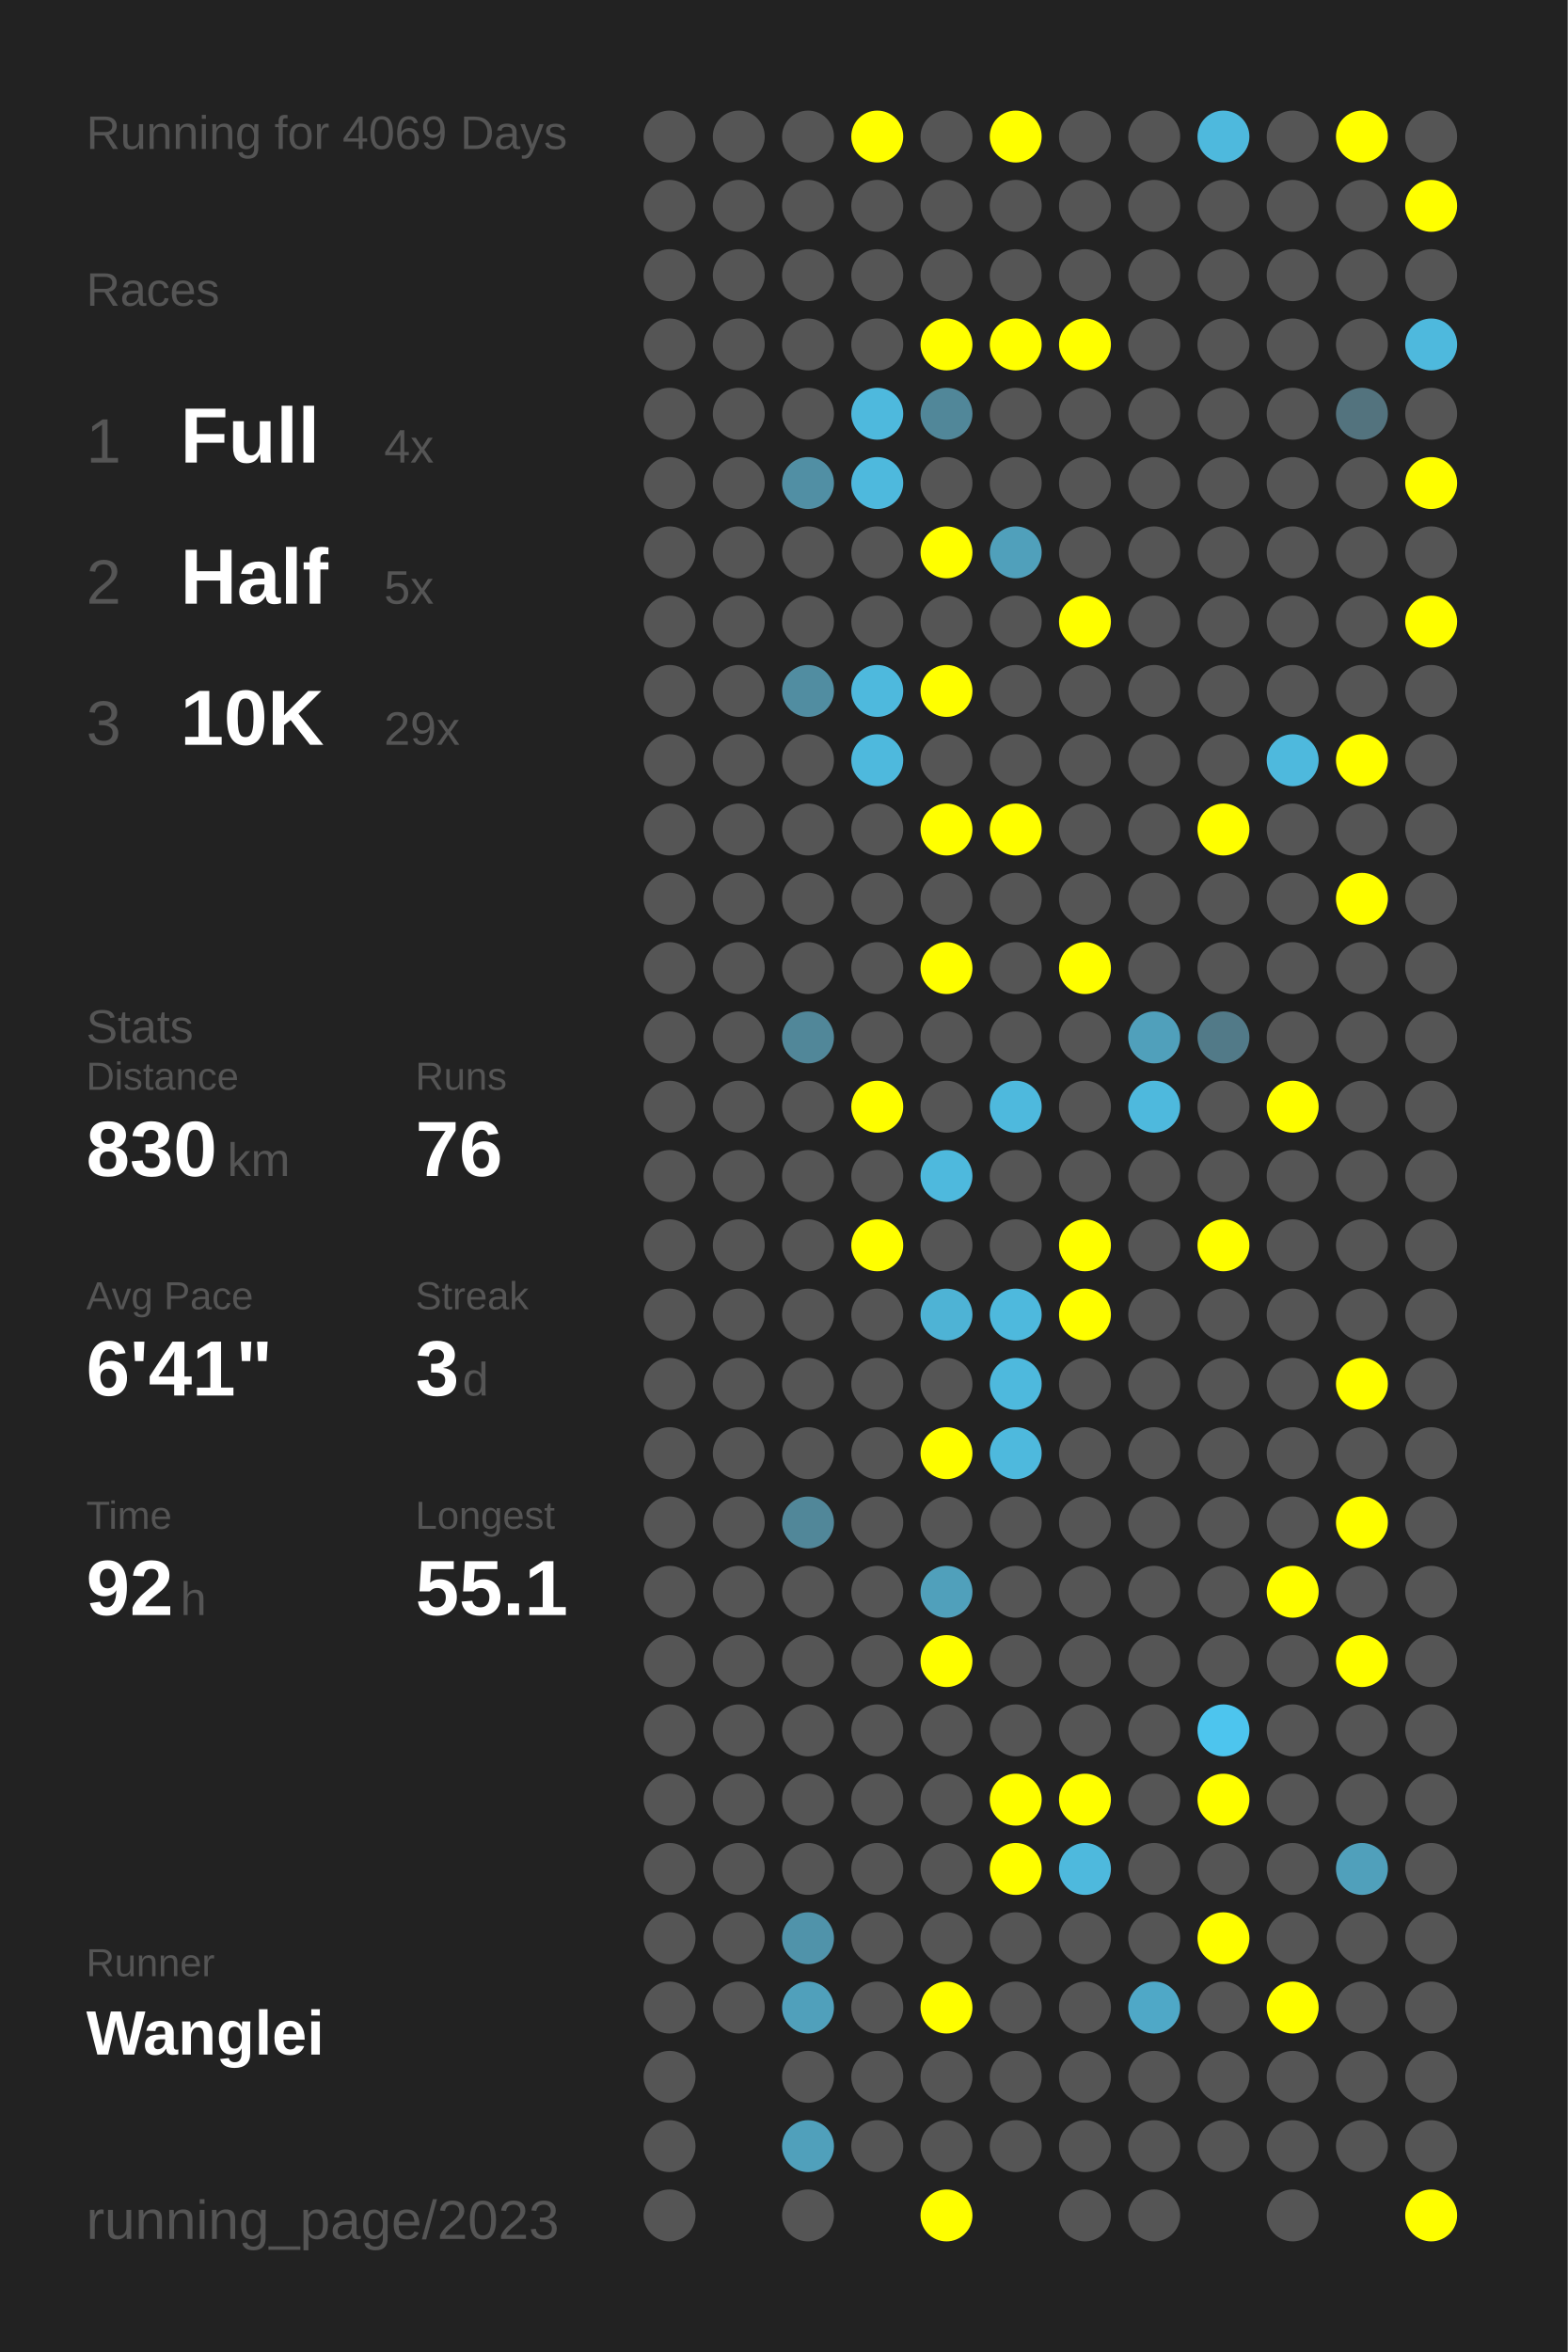
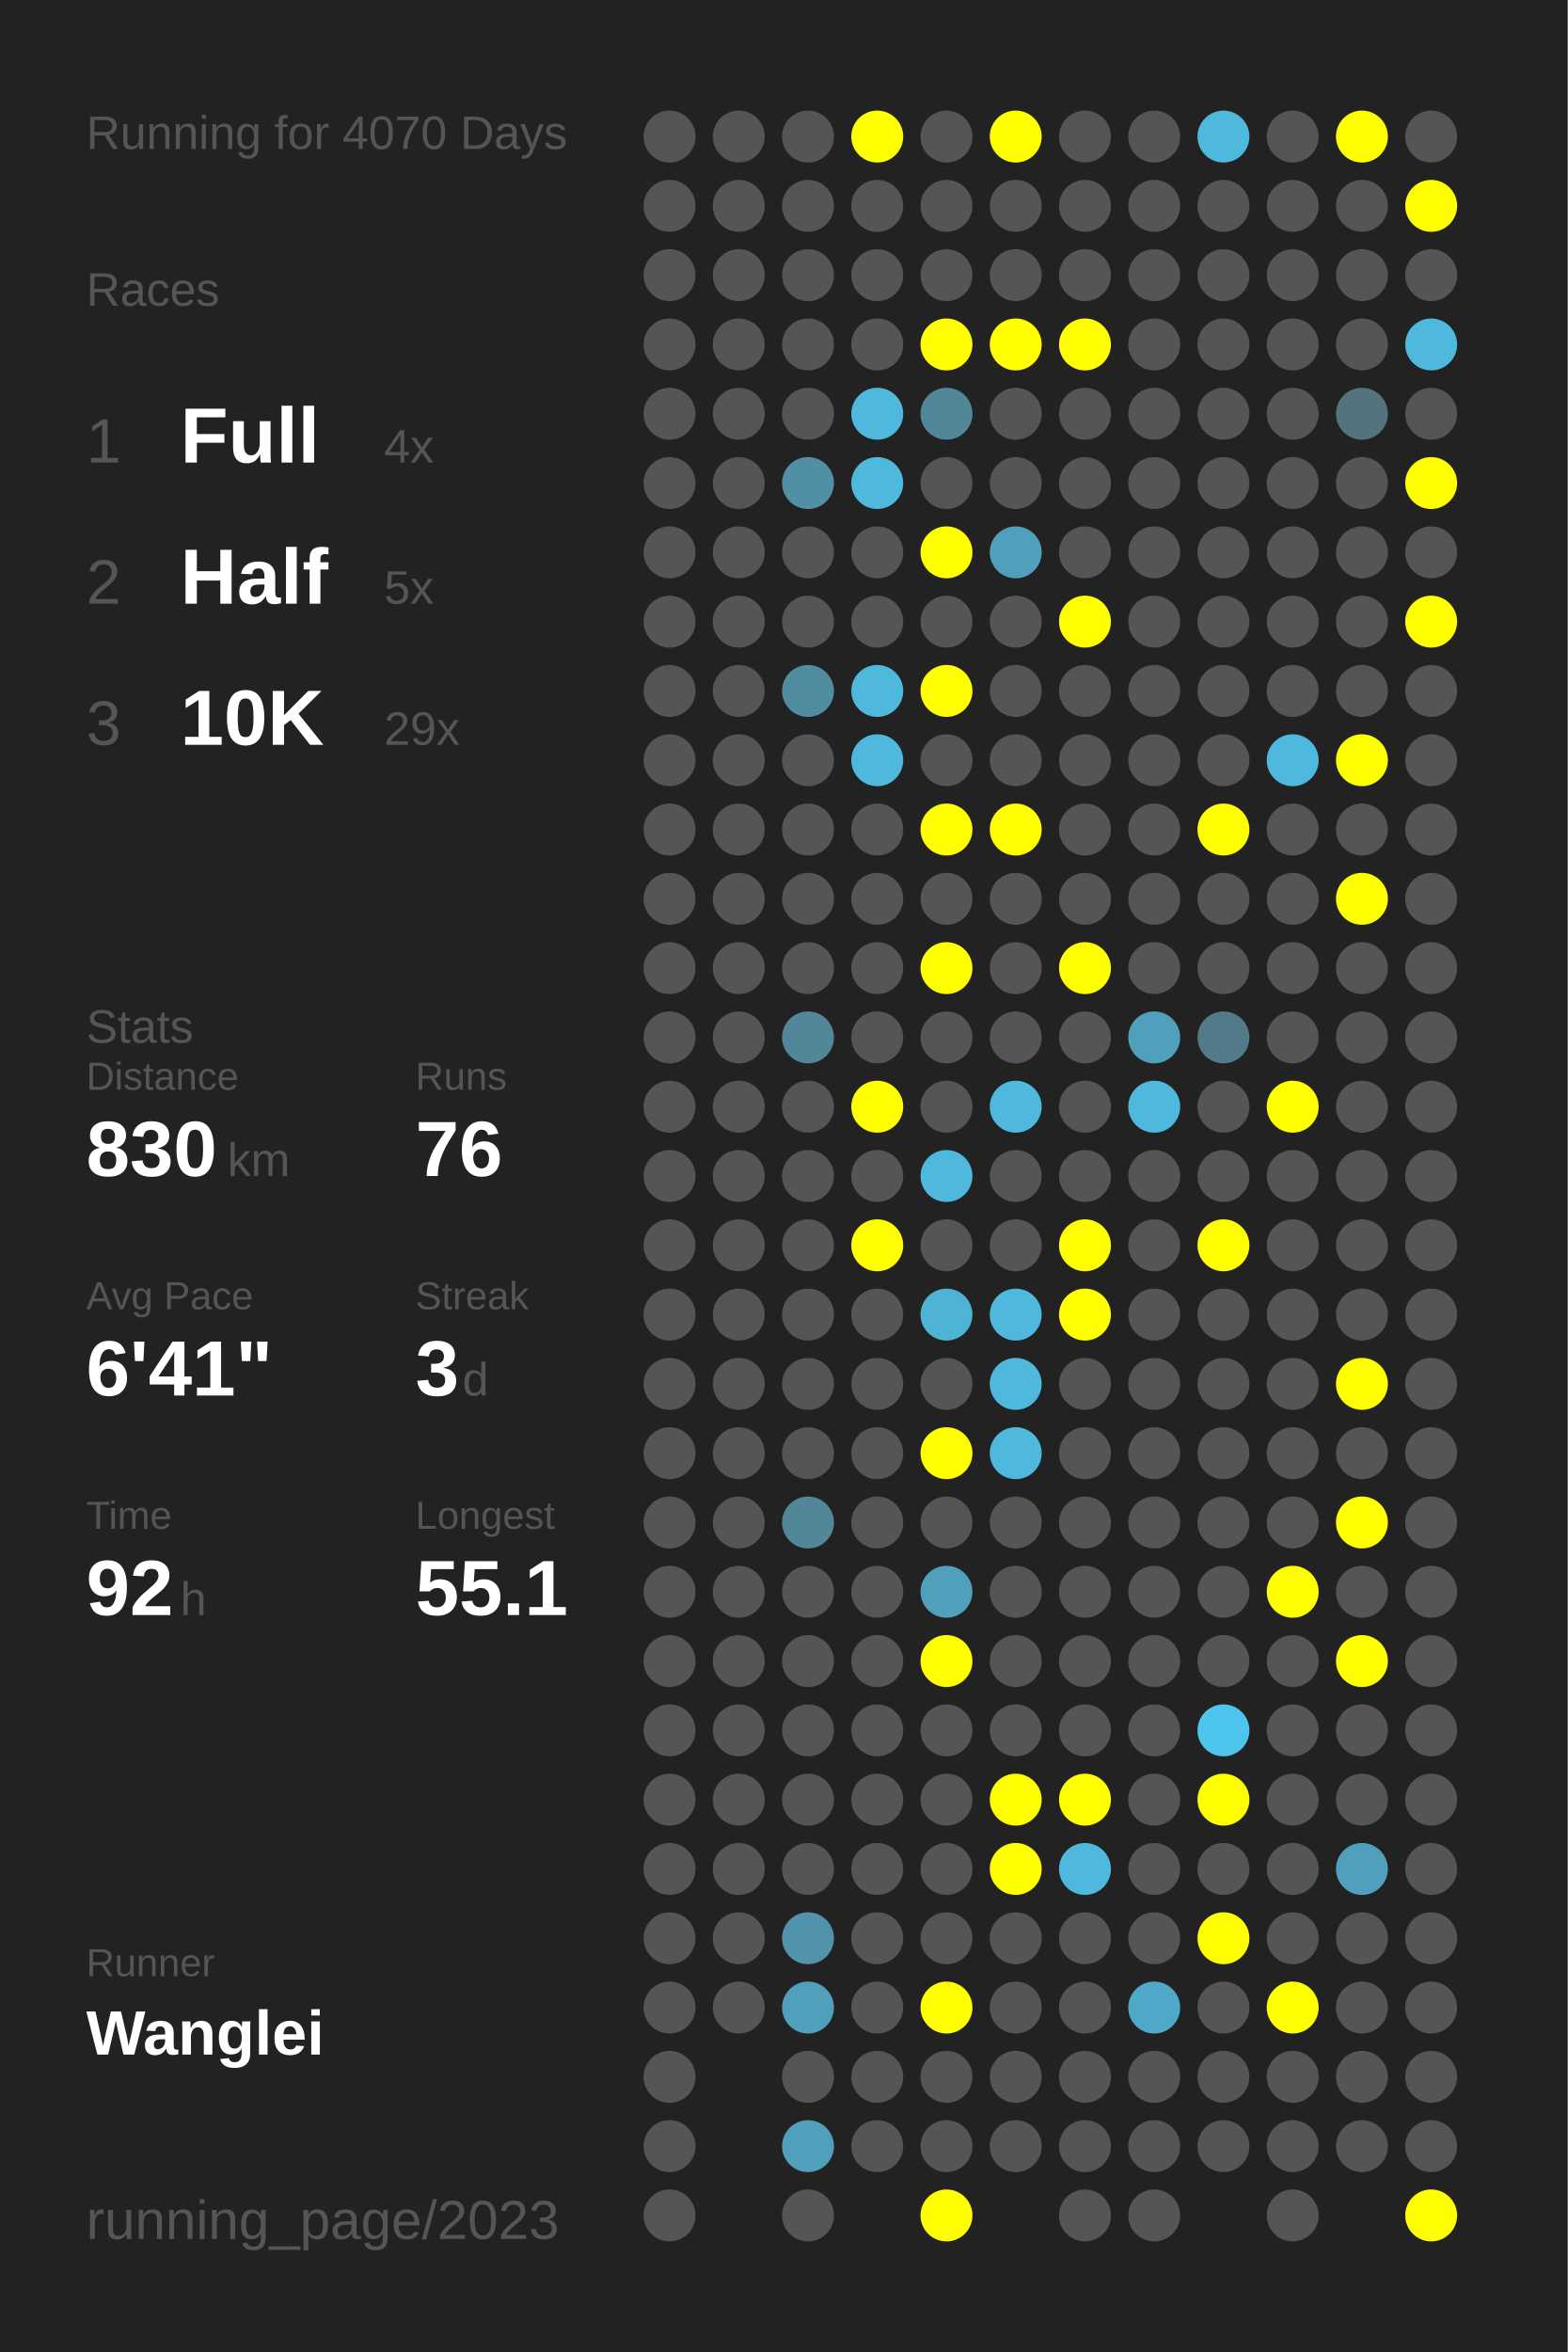
<svg xmlns="http://www.w3.org/2000/svg" baseProfile="full" height="300mm" version="1.1" viewBox="0,0,200,300" width="200mm">
  <defs />
  <rect fill="#222222" height="300" width="200" x="0" y="0" />
-   <text fill="#555555" style="font-size:6px; font-family:Arial;" x="11" y="19">Running for 4069 Days</text>
+   <text fill="#555555" style="font-size:6px; font-family:Arial;" x="11" y="19">Running for 4070 Days</text>
  <text fill="#555555" style="font-size:6px; font-family:Arial;" x="11" y="39">Races</text>
  <text fill="#555555" style="font-size:8px; font-family:Arial;" x="11" y="59">1</text>
  <text fill="#FFFFFF" style="font-size:10px; font-family:Arial; font-weight:bold;" x="23" y="59">Full</text>
  <text fill="#555555" style="font-size:6px; font-family:Arial;" x="49" y="59">4x</text>
  <text fill="#555555" style="font-size:8px; font-family:Arial;" x="11" y="77">2</text>
  <text fill="#FFFFFF" style="font-size:10px; font-family:Arial; font-weight:bold;" x="23" y="77">Half</text>
  <text fill="#555555" style="font-size:6px; font-family:Arial;" x="49" y="77">5x</text>
  <text fill="#555555" style="font-size:8px; font-family:Arial;" x="11" y="95">3</text>
  <text fill="#FFFFFF" style="font-size:10px; font-family:Arial; font-weight:bold;" x="23" y="95">10K</text>
  <text fill="#555555" style="font-size:6px; font-family:Arial;" x="49" y="95">29x</text>
  <text fill="#555555" style="font-size:6px; font-family:Arial;" x="11" y="133">Stats</text>
  <text fill="#555555" style="font-size:5px; font-family:Arial;" x="11" y="139">Distance</text>
  <text fill="#FFFFFF" style="font-size:10px; font-family:Arial; font-weight:bold;" x="11" y="150">830</text>
  <text fill="#555555" style="font-size:6px; font-family:Arial;" x="29" y="150">km</text>
  <text fill="#555555" style="font-size:5px; font-family:Arial;" x="53" y="139">Runs</text>
  <text fill="#FFFFFF" style="font-size:10px; font-family:Arial; font-weight:bold;" x="53" y="150">76</text>
  <text fill="#555555" style="font-size:5px; font-family:Arial;" x="11" y="167">Avg Pace</text>
  <text fill="#FFFFFF" style="font-size:10px; font-family:Arial; font-weight:bold;" x="11" y="178">6'41"</text>
  <text fill="#555555" style="font-size:5px; font-family:Arial;" x="53" y="167">Streak</text>
  <text fill="#FFFFFF" style="font-size:10px; font-family:Arial; font-weight:bold;" x="53" y="178">3</text>
  <text fill="#555555" style="font-size:6px; font-family:Arial;" x="59" y="178">d</text>
  <text fill="#555555" style="font-size:5px; font-family:Arial;" x="11" y="195">Time</text>
  <text fill="#FFFFFF" style="font-size:10px; font-family:Arial; font-weight:bold;" x="11" y="206">92</text>
  <text fill="#555555" style="font-size:6px; font-family:Arial;" x="23" y="206">h</text>
  <text fill="#555555" style="font-size:5px; font-family:Arial;" x="53" y="195">Longest</text>
  <text fill="#FFFFFF" style="font-size:10px; font-family:Arial; font-weight:bold;" x="53" y="206">55.1</text>
  <text fill="#555555" style="font-size:5px; font-family:Arial;" x="11" y="252.065">Runner</text>
  <text fill="#FFFFFF" style="font-size:8px; font-family:Arial; font-weight:bold;" x="11" y="262.065">Wanglei</text>
  <text fill="#555555" style="font-size:7px; font-family:Arial;" x="11" y="285.581">running_page/2023</text>
  <circle cx="85.417" cy="17.419" fill="#555555" r="3.312" />
  <circle cx="85.417" cy="26.258" fill="#555555" r="3.312" />
  <circle cx="85.417" cy="35.097" fill="#555555" r="3.312" />
  <circle cx="85.417" cy="43.935" fill="#555555" r="3.312" />
  <circle cx="85.417" cy="52.774" fill="#555555" r="3.312" />
  <circle cx="85.417" cy="61.613" fill="#555555" r="3.312" />
  <circle cx="85.417" cy="70.452" fill="#555555" r="3.312" />
  <circle cx="85.417" cy="79.29" fill="#555555" r="3.312" />
  <circle cx="85.417" cy="88.129" fill="#555555" r="3.312" />
  <circle cx="85.417" cy="96.968" fill="#555555" r="3.312" />
  <circle cx="85.417" cy="105.806" fill="#555555" r="3.312" />
  <circle cx="85.417" cy="114.645" fill="#555555" r="3.312" />
  <circle cx="85.417" cy="123.484" fill="#555555" r="3.312" />
  <circle cx="85.417" cy="132.323" fill="#555555" r="3.312" />
  <circle cx="85.417" cy="141.161" fill="#555555" r="3.312" />
  <circle cx="85.417" cy="150" fill="#555555" r="3.312" />
  <circle cx="85.417" cy="158.839" fill="#555555" r="3.312" />
  <circle cx="85.417" cy="167.677" fill="#555555" r="3.312" />
  <circle cx="85.417" cy="176.516" fill="#555555" r="3.312" />
  <circle cx="85.417" cy="185.355" fill="#555555" r="3.312" />
  <circle cx="85.417" cy="194.194" fill="#555555" r="3.312" />
  <circle cx="85.417" cy="203.032" fill="#555555" r="3.312" />
  <circle cx="85.417" cy="211.871" fill="#555555" r="3.312" />
  <circle cx="85.417" cy="220.71" fill="#555555" r="3.312" />
  <circle cx="85.417" cy="229.548" fill="#555555" r="3.312" />
  <circle cx="85.417" cy="238.387" fill="#555555" r="3.312" />
  <circle cx="85.417" cy="247.226" fill="#555555" r="3.312" />
  <circle cx="85.417" cy="256.065" fill="#555555" r="3.312" />
  <circle cx="85.417" cy="264.903" fill="#555555" r="3.312" />
  <circle cx="85.417" cy="273.742" fill="#555555" r="3.312" />
  <circle cx="85.417" cy="282.581" fill="#555555" r="3.312" />
  <circle cx="94.25" cy="17.419" fill="#555555" r="3.312" />
  <circle cx="94.25" cy="26.258" fill="#555555" r="3.312" />
  <circle cx="94.25" cy="35.097" fill="#555555" r="3.312" />
  <circle cx="94.25" cy="43.935" fill="#555555" r="3.312" />
  <circle cx="94.25" cy="52.774" fill="#555555" r="3.312" />
  <circle cx="94.25" cy="61.613" fill="#555555" r="3.312" />
  <circle cx="94.25" cy="70.452" fill="#555555" r="3.312" />
  <circle cx="94.25" cy="79.29" fill="#555555" r="3.312" />
  <circle cx="94.25" cy="88.129" fill="#555555" r="3.312" />
  <circle cx="94.25" cy="96.968" fill="#555555" r="3.312" />
  <circle cx="94.25" cy="105.806" fill="#555555" r="3.312" />
  <circle cx="94.25" cy="114.645" fill="#555555" r="3.312" />
  <circle cx="94.25" cy="123.484" fill="#555555" r="3.312" />
  <circle cx="94.25" cy="132.323" fill="#555555" r="3.312" />
  <circle cx="94.25" cy="141.161" fill="#555555" r="3.312" />
  <circle cx="94.25" cy="150" fill="#555555" r="3.312" />
  <circle cx="94.25" cy="158.839" fill="#555555" r="3.312" />
  <circle cx="94.25" cy="167.677" fill="#555555" r="3.312" />
  <circle cx="94.25" cy="176.516" fill="#555555" r="3.312" />
  <circle cx="94.25" cy="185.355" fill="#555555" r="3.312" />
  <circle cx="94.25" cy="194.194" fill="#555555" r="3.312" />
  <circle cx="94.25" cy="203.032" fill="#555555" r="3.312" />
  <circle cx="94.25" cy="211.871" fill="#555555" r="3.312" />
  <circle cx="94.25" cy="220.71" fill="#555555" r="3.312" />
  <circle cx="94.25" cy="229.548" fill="#555555" r="3.312" />
  <circle cx="94.25" cy="238.387" fill="#555555" r="3.312" />
  <circle cx="94.25" cy="247.226" fill="#555555" r="3.312" />
  <circle cx="94.25" cy="256.065" fill="#555555" r="3.312" />
  <circle cx="103.083" cy="17.419" fill="#555555" r="3.312" />
  <circle cx="103.083" cy="26.258" fill="#555555" r="3.312" />
  <circle cx="103.083" cy="35.097" fill="#555555" r="3.312" />
  <circle cx="103.083" cy="43.935" fill="#555555" r="3.312" />
  <circle cx="103.083" cy="52.774" fill="#555555" r="3.312" />
  <circle cx="103.083" cy="61.613" fill="#518fa4" r="3.312" />
  <circle cx="103.083" cy="70.452" fill="#555555" r="3.312" />
  <circle cx="103.083" cy="79.29" fill="#555555" r="3.312" />
  <circle cx="103.083" cy="88.129" fill="#518da1" r="3.312" />
  <circle cx="103.083" cy="96.968" fill="#555555" r="3.312" />
  <circle cx="103.083" cy="105.806" fill="#555555" r="3.312" />
  <circle cx="103.083" cy="114.645" fill="#555555" r="3.312" />
  <circle cx="103.083" cy="123.484" fill="#555555" r="3.312" />
  <circle cx="103.083" cy="132.323" fill="#518799" r="3.312" />
  <circle cx="103.083" cy="141.161" fill="#555555" r="3.312" />
  <circle cx="103.083" cy="150" fill="#555555" r="3.312" />
  <circle cx="103.083" cy="158.839" fill="#555555" r="3.312" />
  <circle cx="103.083" cy="167.677" fill="#555555" r="3.312" />
  <circle cx="103.083" cy="176.516" fill="#555555" r="3.312" />
  <circle cx="103.083" cy="185.355" fill="#555555" r="3.312" />
  <circle cx="103.083" cy="194.194" fill="#518799" r="3.312" />
  <circle cx="103.083" cy="203.032" fill="#555555" r="3.312" />
  <circle cx="103.083" cy="211.871" fill="#555555" r="3.312" />
  <circle cx="103.083" cy="220.71" fill="#555555" r="3.312" />
  <circle cx="103.083" cy="229.548" fill="#555555" r="3.312" />
  <circle cx="103.083" cy="238.387" fill="#555555" r="3.312" />
  <circle cx="103.083" cy="247.226" fill="#5093aa" r="3.312" />
  <circle cx="103.083" cy="256.065" fill="#50a0bb" r="3.312" />
  <circle cx="103.083" cy="264.903" fill="#555555" r="3.312" />
  <circle cx="103.083" cy="273.742" fill="#50a0bb" r="3.312" />
  <circle cx="103.083" cy="282.581" fill="#555555" r="3.312" />
  <circle cx="111.917" cy="17.419" fill="#FFFF00" r="3.312" />
  <circle cx="111.917" cy="26.258" fill="#555555" r="3.312" />
  <circle cx="111.917" cy="35.097" fill="#555555" r="3.312" />
  <circle cx="111.917" cy="43.935" fill="#555555" r="3.312" />
  <circle cx="111.917" cy="52.774" fill="#4eb9dd" r="3.312" />
  <circle cx="111.917" cy="61.613" fill="#4eb9dd" r="3.312" />
  <circle cx="111.917" cy="70.452" fill="#555555" r="3.312" />
  <circle cx="111.917" cy="79.29" fill="#555555" r="3.312" />
  <circle cx="111.917" cy="88.129" fill="#4eb9dd" r="3.312" />
  <circle cx="111.917" cy="96.968" fill="#4eb9dd" r="3.312" />
  <circle cx="111.917" cy="105.806" fill="#555555" r="3.312" />
  <circle cx="111.917" cy="114.645" fill="#555555" r="3.312" />
  <circle cx="111.917" cy="123.484" fill="#555555" r="3.312" />
  <circle cx="111.917" cy="132.323" fill="#555555" r="3.312" />
  <circle cx="111.917" cy="141.161" fill="#FFFF00" r="3.312" />
  <circle cx="111.917" cy="150" fill="#555555" r="3.312" />
  <circle cx="111.917" cy="158.839" fill="#FFFF00" r="3.312" />
  <circle cx="111.917" cy="167.677" fill="#555555" r="3.312" />
  <circle cx="111.917" cy="176.516" fill="#555555" r="3.312" />
  <circle cx="111.917" cy="185.355" fill="#555555" r="3.312" />
  <circle cx="111.917" cy="194.194" fill="#555555" r="3.312" />
  <circle cx="111.917" cy="203.032" fill="#555555" r="3.312" />
  <circle cx="111.917" cy="211.871" fill="#555555" r="3.312" />
  <circle cx="111.917" cy="220.71" fill="#555555" r="3.312" />
  <circle cx="111.917" cy="229.548" fill="#555555" r="3.312" />
  <circle cx="111.917" cy="238.387" fill="#555555" r="3.312" />
  <circle cx="111.917" cy="247.226" fill="#555555" r="3.312" />
  <circle cx="111.917" cy="256.065" fill="#555555" r="3.312" />
  <circle cx="111.917" cy="264.903" fill="#555555" r="3.312" />
  <circle cx="111.917" cy="273.742" fill="#555555" r="3.312" />
  <circle cx="120.75" cy="17.419" fill="#555555" r="3.312" />
  <circle cx="120.75" cy="26.258" fill="#555555" r="3.312" />
  <circle cx="120.75" cy="35.097" fill="#555555" r="3.312" />
  <circle cx="120.75" cy="43.935" fill="#FFFF00" r="3.312" />
  <circle cx="120.75" cy="52.774" fill="#518799" r="3.312" />
  <circle cx="120.75" cy="61.613" fill="#555555" r="3.312" />
  <circle cx="120.75" cy="70.452" fill="#FFFF00" r="3.312" />
  <circle cx="120.75" cy="79.29" fill="#555555" r="3.312" />
  <circle cx="120.75" cy="88.129" fill="#FFFF00" r="3.312" />
  <circle cx="120.75" cy="96.968" fill="#555555" r="3.312" />
  <circle cx="120.75" cy="105.806" fill="#FFFF00" r="3.312" />
  <circle cx="120.75" cy="114.645" fill="#555555" r="3.312" />
  <circle cx="120.75" cy="123.484" fill="#FFFF00" r="3.312" />
  <circle cx="120.75" cy="132.323" fill="#555555" r="3.312" />
  <circle cx="120.75" cy="141.161" fill="#555555" r="3.312" />
  <circle cx="120.75" cy="150" fill="#4eb9dd" r="3.312" />
  <circle cx="120.75" cy="158.839" fill="#555555" r="3.312" />
  <circle cx="120.75" cy="167.677" fill="#4eb3d5" r="3.312" />
  <circle cx="120.75" cy="176.516" fill="#555555" r="3.312" />
  <circle cx="120.75" cy="185.355" fill="#FFFF00" r="3.312" />
  <circle cx="120.75" cy="194.194" fill="#555555" r="3.312" />
  <circle cx="120.75" cy="203.032" fill="#50a0bb" r="3.312" />
  <circle cx="120.75" cy="211.871" fill="#FFFF00" r="3.312" />
  <circle cx="120.75" cy="220.71" fill="#555555" r="3.312" />
  <circle cx="120.75" cy="229.548" fill="#555555" r="3.312" />
  <circle cx="120.75" cy="238.387" fill="#555555" r="3.312" />
  <circle cx="120.75" cy="247.226" fill="#555555" r="3.312" />
  <circle cx="120.75" cy="256.065" fill="#FFFF00" r="3.312" />
  <circle cx="120.75" cy="264.903" fill="#555555" r="3.312" />
  <circle cx="120.75" cy="273.742" fill="#555555" r="3.312" />
  <circle cx="120.75" cy="282.581" fill="#FFFF00" r="3.312" />
  <circle cx="129.583" cy="17.419" fill="#FFFF00" r="3.312" />
  <circle cx="129.583" cy="26.258" fill="#555555" r="3.312" />
  <circle cx="129.583" cy="35.097" fill="#555555" r="3.312" />
  <circle cx="129.583" cy="43.935" fill="#FFFF00" r="3.312" />
  <circle cx="129.583" cy="52.774" fill="#555555" r="3.312" />
  <circle cx="129.583" cy="61.613" fill="#555555" r="3.312" />
  <circle cx="129.583" cy="70.452" fill="#50a0bb" r="3.312" />
  <circle cx="129.583" cy="79.29" fill="#555555" r="3.312" />
  <circle cx="129.583" cy="88.129" fill="#555555" r="3.312" />
  <circle cx="129.583" cy="96.968" fill="#555555" r="3.312" />
  <circle cx="129.583" cy="105.806" fill="#FFFF00" r="3.312" />
  <circle cx="129.583" cy="114.645" fill="#555555" r="3.312" />
  <circle cx="129.583" cy="123.484" fill="#555555" r="3.312" />
  <circle cx="129.583" cy="132.323" fill="#555555" r="3.312" />
  <circle cx="129.583" cy="141.161" fill="#4eb9dd" r="3.312" />
  <circle cx="129.583" cy="150" fill="#555555" r="3.312" />
  <circle cx="129.583" cy="158.839" fill="#555555" r="3.312" />
  <circle cx="129.583" cy="167.677" fill="#4eb9dd" r="3.312" />
  <circle cx="129.583" cy="176.516" fill="#4eb9dd" r="3.312" />
  <circle cx="129.583" cy="185.355" fill="#4eb9dd" r="3.312" />
  <circle cx="129.583" cy="194.194" fill="#555555" r="3.312" />
  <circle cx="129.583" cy="203.032" fill="#555555" r="3.312" />
  <circle cx="129.583" cy="211.871" fill="#555555" r="3.312" />
  <circle cx="129.583" cy="220.71" fill="#555555" r="3.312" />
  <circle cx="129.583" cy="229.548" fill="#FFFF00" r="3.312" />
  <circle cx="129.583" cy="238.387" fill="#FFFF00" r="3.312" />
  <circle cx="129.583" cy="247.226" fill="#555555" r="3.312" />
  <circle cx="129.583" cy="256.065" fill="#555555" r="3.312" />
  <circle cx="129.583" cy="264.903" fill="#555555" r="3.312" />
  <circle cx="129.583" cy="273.742" fill="#555555" r="3.312" />
  <circle cx="138.417" cy="17.419" fill="#555555" r="3.312" />
  <circle cx="138.417" cy="26.258" fill="#555555" r="3.312" />
  <circle cx="138.417" cy="35.097" fill="#555555" r="3.312" />
  <circle cx="138.417" cy="43.935" fill="#FFFF00" r="3.312" />
  <circle cx="138.417" cy="52.774" fill="#555555" r="3.312" />
  <circle cx="138.417" cy="61.613" fill="#555555" r="3.312" />
  <circle cx="138.417" cy="70.452" fill="#555555" r="3.312" />
  <circle cx="138.417" cy="79.29" fill="#FFFF00" r="3.312" />
  <circle cx="138.417" cy="88.129" fill="#555555" r="3.312" />
  <circle cx="138.417" cy="96.968" fill="#555555" r="3.312" />
  <circle cx="138.417" cy="105.806" fill="#555555" r="3.312" />
  <circle cx="138.417" cy="114.645" fill="#555555" r="3.312" />
  <circle cx="138.417" cy="123.484" fill="#FFFF00" r="3.312" />
  <circle cx="138.417" cy="132.323" fill="#555555" r="3.312" />
  <circle cx="138.417" cy="141.161" fill="#555555" r="3.312" />
  <circle cx="138.417" cy="150" fill="#555555" r="3.312" />
  <circle cx="138.417" cy="158.839" fill="#FFFF00" r="3.312" />
  <circle cx="138.417" cy="167.677" fill="#FFFF00" r="3.312" />
  <circle cx="138.417" cy="176.516" fill="#555555" r="3.312" />
  <circle cx="138.417" cy="185.355" fill="#555555" r="3.312" />
  <circle cx="138.417" cy="194.194" fill="#555555" r="3.312" />
  <circle cx="138.417" cy="203.032" fill="#555555" r="3.312" />
  <circle cx="138.417" cy="211.871" fill="#555555" r="3.312" />
  <circle cx="138.417" cy="220.71" fill="#555555" r="3.312" />
  <circle cx="138.417" cy="229.548" fill="#FFFF00" r="3.312" />
  <circle cx="138.417" cy="238.387" fill="#4eb9dd" r="3.312" />
  <circle cx="138.417" cy="247.226" fill="#555555" r="3.312" />
  <circle cx="138.417" cy="256.065" fill="#555555" r="3.312" />
  <circle cx="138.417" cy="264.903" fill="#555555" r="3.312" />
  <circle cx="138.417" cy="273.742" fill="#555555" r="3.312" />
  <circle cx="138.417" cy="282.581" fill="#555555" r="3.312" />
  <circle cx="147.25" cy="17.419" fill="#555555" r="3.312" />
  <circle cx="147.25" cy="26.258" fill="#555555" r="3.312" />
  <circle cx="147.25" cy="35.097" fill="#555555" r="3.312" />
  <circle cx="147.25" cy="43.935" fill="#555555" r="3.312" />
  <circle cx="147.25" cy="52.774" fill="#555555" r="3.312" />
  <circle cx="147.25" cy="61.613" fill="#555555" r="3.312" />
  <circle cx="147.25" cy="70.452" fill="#555555" r="3.312" />
  <circle cx="147.25" cy="79.29" fill="#555555" r="3.312" />
  <circle cx="147.25" cy="88.129" fill="#555555" r="3.312" />
  <circle cx="147.25" cy="96.968" fill="#555555" r="3.312" />
  <circle cx="147.25" cy="105.806" fill="#555555" r="3.312" />
  <circle cx="147.25" cy="114.645" fill="#555555" r="3.312" />
  <circle cx="147.25" cy="123.484" fill="#555555" r="3.312" />
  <circle cx="147.25" cy="132.323" fill="#50a0bb" r="3.312" />
  <circle cx="147.25" cy="141.161" fill="#4eb9dd" r="3.312" />
  <circle cx="147.25" cy="150" fill="#555555" r="3.312" />
  <circle cx="147.25" cy="158.839" fill="#555555" r="3.312" />
  <circle cx="147.25" cy="167.677" fill="#555555" r="3.312" />
  <circle cx="147.25" cy="176.516" fill="#555555" r="3.312" />
  <circle cx="147.25" cy="185.355" fill="#555555" r="3.312" />
  <circle cx="147.25" cy="194.194" fill="#555555" r="3.312" />
  <circle cx="147.25" cy="203.032" fill="#555555" r="3.312" />
  <circle cx="147.25" cy="211.871" fill="#555555" r="3.312" />
  <circle cx="147.25" cy="220.71" fill="#555555" r="3.312" />
  <circle cx="147.25" cy="229.548" fill="#555555" r="3.312" />
  <circle cx="147.25" cy="238.387" fill="#555555" r="3.312" />
  <circle cx="147.25" cy="247.226" fill="#555555" r="3.312" />
  <circle cx="147.25" cy="256.065" fill="#4fa8c7" r="3.312" />
  <circle cx="147.25" cy="264.903" fill="#555555" r="3.312" />
  <circle cx="147.25" cy="273.742" fill="#555555" r="3.312" />
  <circle cx="147.25" cy="282.581" fill="#555555" r="3.312" />
  <circle cx="156.083" cy="17.419" fill="#4eb9dd" r="3.312" />
  <circle cx="156.083" cy="26.258" fill="#555555" r="3.312" />
  <circle cx="156.083" cy="35.097" fill="#555555" r="3.312" />
  <circle cx="156.083" cy="43.935" fill="#555555" r="3.312" />
  <circle cx="156.083" cy="52.774" fill="#555555" r="3.312" />
  <circle cx="156.083" cy="61.613" fill="#555555" r="3.312" />
  <circle cx="156.083" cy="70.452" fill="#555555" r="3.312" />
  <circle cx="156.083" cy="79.29" fill="#555555" r="3.312" />
  <circle cx="156.083" cy="88.129" fill="#555555" r="3.312" />
  <circle cx="156.083" cy="96.968" fill="#555555" r="3.312" />
  <circle cx="156.083" cy="105.806" fill="#FFFF00" r="3.312" />
  <circle cx="156.083" cy="114.645" fill="#555555" r="3.312" />
  <circle cx="156.083" cy="123.484" fill="#555555" r="3.312" />
  <circle cx="156.083" cy="132.323" fill="#527a88" r="3.312" />
  <circle cx="156.083" cy="141.161" fill="#555555" r="3.312" />
  <circle cx="156.083" cy="150" fill="#555555" r="3.312" />
  <circle cx="156.083" cy="158.839" fill="#FFFF00" r="3.312" />
  <circle cx="156.083" cy="167.677" fill="#555555" r="3.312" />
  <circle cx="156.083" cy="176.516" fill="#555555" r="3.312" />
  <circle cx="156.083" cy="185.355" fill="#555555" r="3.312" />
  <circle cx="156.083" cy="194.194" fill="#555555" r="3.312" />
  <circle cx="156.083" cy="203.032" fill="#555555" r="3.312" />
  <circle cx="156.083" cy="211.871" fill="#555555" r="3.312" />
  <circle cx="156.083" cy="220.71" fill="#4dc5ee" r="3.312" />
  <circle cx="156.083" cy="229.548" fill="#FFFF00" r="3.312" />
  <circle cx="156.083" cy="238.387" fill="#555555" r="3.312" />
  <circle cx="156.083" cy="247.226" fill="#FFFF00" r="3.312" />
  <circle cx="156.083" cy="256.065" fill="#555555" r="3.312" />
  <circle cx="156.083" cy="264.903" fill="#555555" r="3.312" />
  <circle cx="156.083" cy="273.742" fill="#555555" r="3.312" />
  <circle cx="164.917" cy="17.419" fill="#555555" r="3.312" />
  <circle cx="164.917" cy="26.258" fill="#555555" r="3.312" />
  <circle cx="164.917" cy="35.097" fill="#555555" r="3.312" />
  <circle cx="164.917" cy="43.935" fill="#555555" r="3.312" />
  <circle cx="164.917" cy="52.774" fill="#555555" r="3.312" />
  <circle cx="164.917" cy="61.613" fill="#555555" r="3.312" />
  <circle cx="164.917" cy="70.452" fill="#555555" r="3.312" />
  <circle cx="164.917" cy="79.29" fill="#555555" r="3.312" />
  <circle cx="164.917" cy="88.129" fill="#555555" r="3.312" />
  <circle cx="164.917" cy="96.968" fill="#4eb9dd" r="3.312" />
  <circle cx="164.917" cy="105.806" fill="#555555" r="3.312" />
  <circle cx="164.917" cy="114.645" fill="#555555" r="3.312" />
  <circle cx="164.917" cy="123.484" fill="#555555" r="3.312" />
  <circle cx="164.917" cy="132.323" fill="#555555" r="3.312" />
  <circle cx="164.917" cy="141.161" fill="#FFFF00" r="3.312" />
  <circle cx="164.917" cy="150" fill="#555555" r="3.312" />
  <circle cx="164.917" cy="158.839" fill="#555555" r="3.312" />
  <circle cx="164.917" cy="167.677" fill="#555555" r="3.312" />
  <circle cx="164.917" cy="176.516" fill="#555555" r="3.312" />
  <circle cx="164.917" cy="185.355" fill="#555555" r="3.312" />
  <circle cx="164.917" cy="194.194" fill="#555555" r="3.312" />
  <circle cx="164.917" cy="203.032" fill="#FFFF00" r="3.312" />
  <circle cx="164.917" cy="211.871" fill="#555555" r="3.312" />
  <circle cx="164.917" cy="220.71" fill="#555555" r="3.312" />
  <circle cx="164.917" cy="229.548" fill="#555555" r="3.312" />
  <circle cx="164.917" cy="238.387" fill="#555555" r="3.312" />
  <circle cx="164.917" cy="247.226" fill="#555555" r="3.312" />
  <circle cx="164.917" cy="256.065" fill="#FFFF00" r="3.312" />
  <circle cx="164.917" cy="264.903" fill="#555555" r="3.312" />
  <circle cx="164.917" cy="273.742" fill="#555555" r="3.312" />
  <circle cx="164.917" cy="282.581" fill="#555555" r="3.312" />
  <circle cx="173.75" cy="17.419" fill="#FFFF00" r="3.312" />
  <circle cx="173.75" cy="26.258" fill="#555555" r="3.312" />
  <circle cx="173.75" cy="35.097" fill="#555555" r="3.312" />
  <circle cx="173.75" cy="43.935" fill="#555555" r="3.312" />
  <circle cx="173.75" cy="52.774" fill="#53737e" r="3.312" />
  <circle cx="173.75" cy="61.613" fill="#555555" r="3.312" />
  <circle cx="173.75" cy="70.452" fill="#555555" r="3.312" />
  <circle cx="173.75" cy="79.29" fill="#555555" r="3.312" />
  <circle cx="173.75" cy="88.129" fill="#555555" r="3.312" />
  <circle cx="173.75" cy="96.968" fill="#FFFF00" r="3.312" />
  <circle cx="173.75" cy="105.806" fill="#555555" r="3.312" />
  <circle cx="173.75" cy="114.645" fill="#FFFF00" r="3.312" />
  <circle cx="173.75" cy="123.484" fill="#555555" r="3.312" />
  <circle cx="173.75" cy="132.323" fill="#555555" r="3.312" />
  <circle cx="173.75" cy="141.161" fill="#555555" r="3.312" />
  <circle cx="173.75" cy="150" fill="#555555" r="3.312" />
  <circle cx="173.75" cy="158.839" fill="#555555" r="3.312" />
  <circle cx="173.75" cy="167.677" fill="#555555" r="3.312" />
  <circle cx="173.75" cy="176.516" fill="#FFFF00" r="3.312" />
  <circle cx="173.75" cy="185.355" fill="#555555" r="3.312" />
  <circle cx="173.75" cy="194.194" fill="#FFFF00" r="3.312" />
  <circle cx="173.75" cy="203.032" fill="#555555" r="3.312" />
  <circle cx="173.75" cy="211.871" fill="#FFFF00" r="3.312" />
  <circle cx="173.75" cy="220.71" fill="#555555" r="3.312" />
  <circle cx="173.75" cy="229.548" fill="#555555" r="3.312" />
  <circle cx="173.75" cy="238.387" fill="#50a0bb" r="3.312" />
  <circle cx="173.75" cy="247.226" fill="#555555" r="3.312" />
  <circle cx="173.75" cy="256.065" fill="#555555" r="3.312" />
  <circle cx="173.75" cy="264.903" fill="#555555" r="3.312" />
  <circle cx="173.75" cy="273.742" fill="#555555" r="3.312" />
  <circle cx="182.583" cy="17.419" fill="#555555" r="3.312" />
  <circle cx="182.583" cy="26.258" fill="#FFFF00" r="3.312" />
  <circle cx="182.583" cy="35.097" fill="#555555" r="3.312" />
  <circle cx="182.583" cy="43.935" fill="#4eb9dd" r="3.312" />
  <circle cx="182.583" cy="52.774" fill="#555555" r="3.312" />
  <circle cx="182.583" cy="61.613" fill="#FFFF00" r="3.312" />
  <circle cx="182.583" cy="70.452" fill="#555555" r="3.312" />
  <circle cx="182.583" cy="79.29" fill="#FFFF00" r="3.312" />
  <circle cx="182.583" cy="88.129" fill="#555555" r="3.312" />
  <circle cx="182.583" cy="96.968" fill="#555555" r="3.312" />
  <circle cx="182.583" cy="105.806" fill="#555555" r="3.312" />
  <circle cx="182.583" cy="114.645" fill="#555555" r="3.312" />
  <circle cx="182.583" cy="123.484" fill="#555555" r="3.312" />
  <circle cx="182.583" cy="132.323" fill="#555555" r="3.312" />
  <circle cx="182.583" cy="141.161" fill="#555555" r="3.312" />
  <circle cx="182.583" cy="150" fill="#555555" r="3.312" />
  <circle cx="182.583" cy="158.839" fill="#555555" r="3.312" />
  <circle cx="182.583" cy="167.677" fill="#555555" r="3.312" />
  <circle cx="182.583" cy="176.516" fill="#555555" r="3.312" />
  <circle cx="182.583" cy="185.355" fill="#555555" r="3.312" />
  <circle cx="182.583" cy="194.194" fill="#555555" r="3.312" />
  <circle cx="182.583" cy="203.032" fill="#555555" r="3.312" />
  <circle cx="182.583" cy="211.871" fill="#555555" r="3.312" />
  <circle cx="182.583" cy="220.71" fill="#555555" r="3.312" />
  <circle cx="182.583" cy="229.548" fill="#555555" r="3.312" />
  <circle cx="182.583" cy="238.387" fill="#555555" r="3.312" />
  <circle cx="182.583" cy="247.226" fill="#555555" r="3.312" />
  <circle cx="182.583" cy="256.065" fill="#555555" r="3.312" />
  <circle cx="182.583" cy="264.903" fill="#555555" r="3.312" />
  <circle cx="182.583" cy="273.742" fill="#555555" r="3.312" />
  <circle cx="182.583" cy="282.581" fill="#FFFF00" r="3.312" />
</svg>
